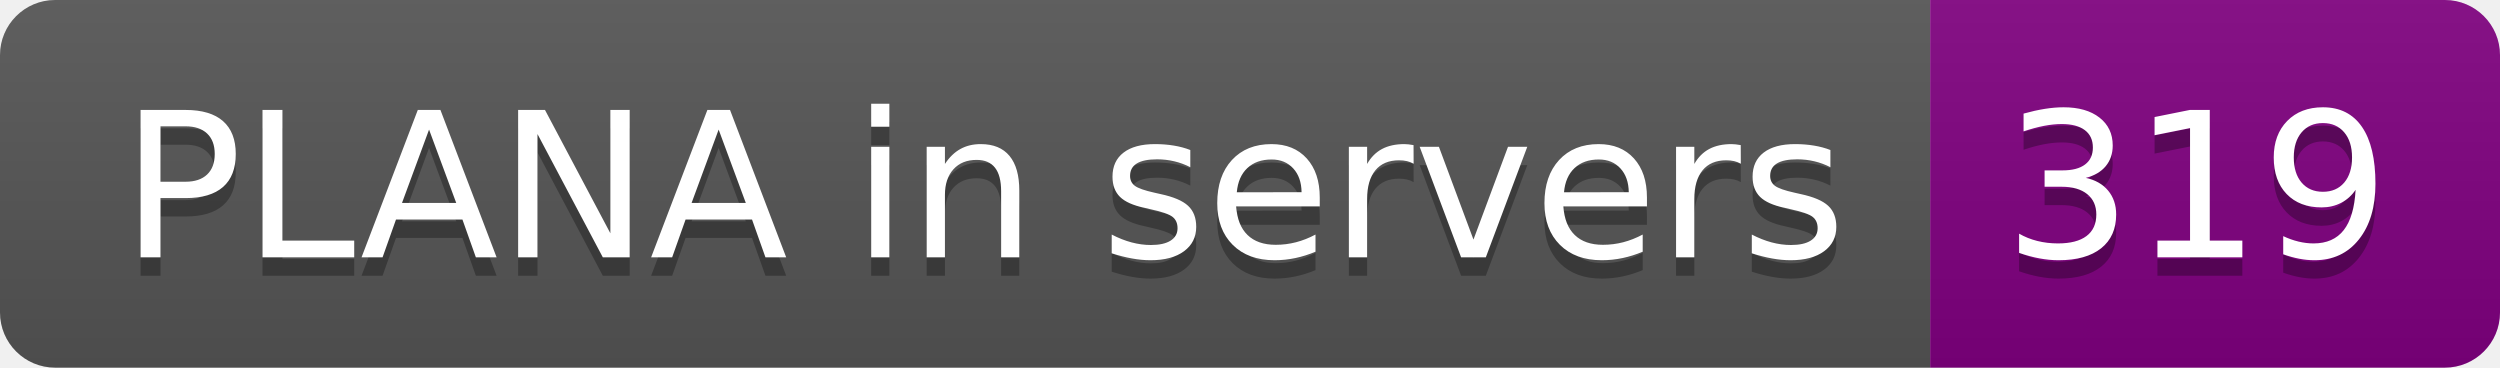
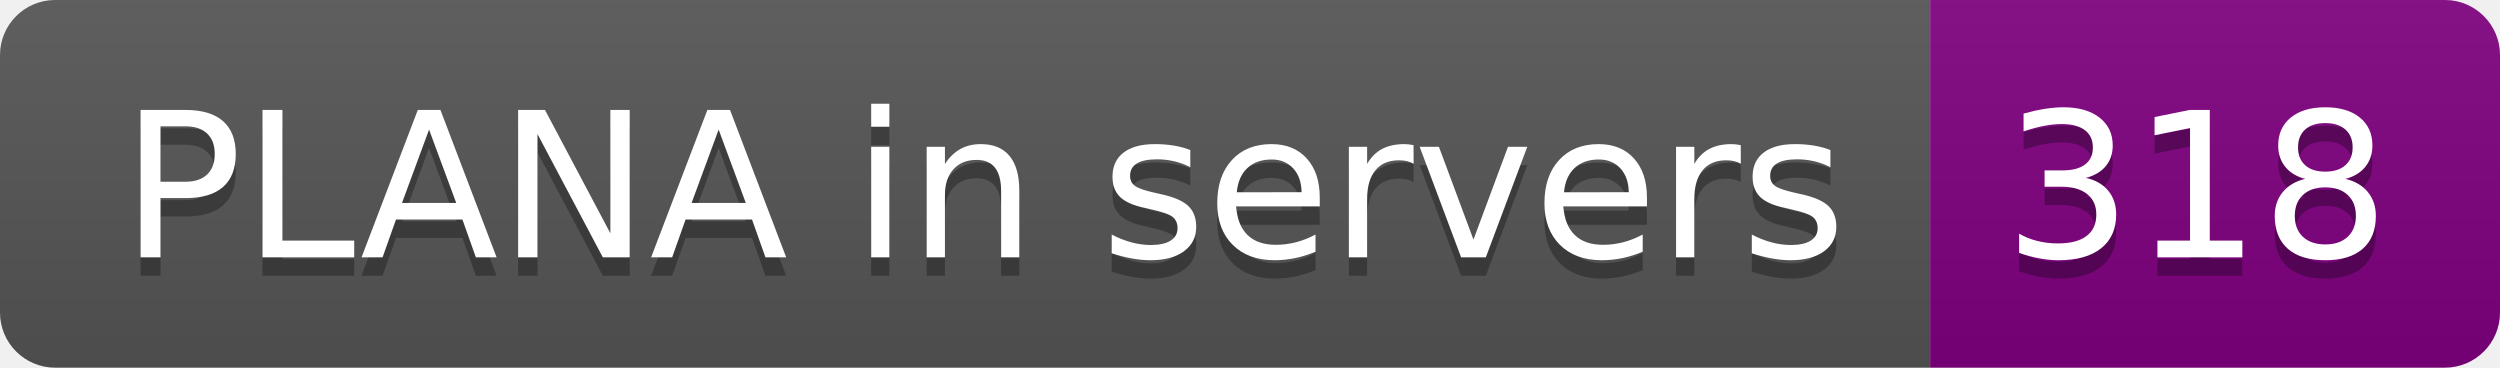
- <svg xmlns="http://www.w3.org/2000/svg" width="136" height="20" role="img" aria-label="PLANA in servers: 319">
+ <svg xmlns="http://www.w3.org/2000/svg" width="136" height="20" role="img" aria-label="PLANA in servers: 318">
  <linearGradient id="s" x2="0" y2="100%">
    <stop offset="0" stop-color="#bbb" stop-opacity=".1" />
    <stop offset="1" stop-opacity=".1" />
  </linearGradient>
  <clipPath id="r">
    <rect width="136" height="20" rx="3" fill="#fff" />
  </clipPath>
  <g clip-path="url(#r)">
    <rect width="105" height="20" fill="#555" />
    <rect x="105" width="31" height="20" fill="purple" />
    <rect width="136" height="20" fill="url(#s)" />
  </g>
  <g fill="#fff" text-anchor="middle" font-family="Verdana,Geneva,DejaVu Sans,sans-serif" text-rendering="geometricPrecision" font-size="110">
    <text aria-hidden="true" x="535" y="150" fill="#010101" fill-opacity=".3" transform="scale(.1)" textLength="950">PLANA in servers</text>
    <text x="535" y="140" transform="scale(.1)" fill="#fff" textLength="950">PLANA in servers</text>
-     <text aria-hidden="true" x="1195" y="150" fill="#010101" fill-opacity=".3" transform="scale(.1)" textLength="210">319</text>
-     <text x="1195" y="140" transform="scale(.1)" fill="#fff" textLength="210">319</text>
+     <text aria-hidden="true" x="1195" y="150" fill="#010101" fill-opacity=".3" transform="scale(.1)" textLength="210">318</text>
+     <text x="1195" y="140" transform="scale(.1)" fill="#fff" textLength="210">318</text>
  </g>
</svg>
